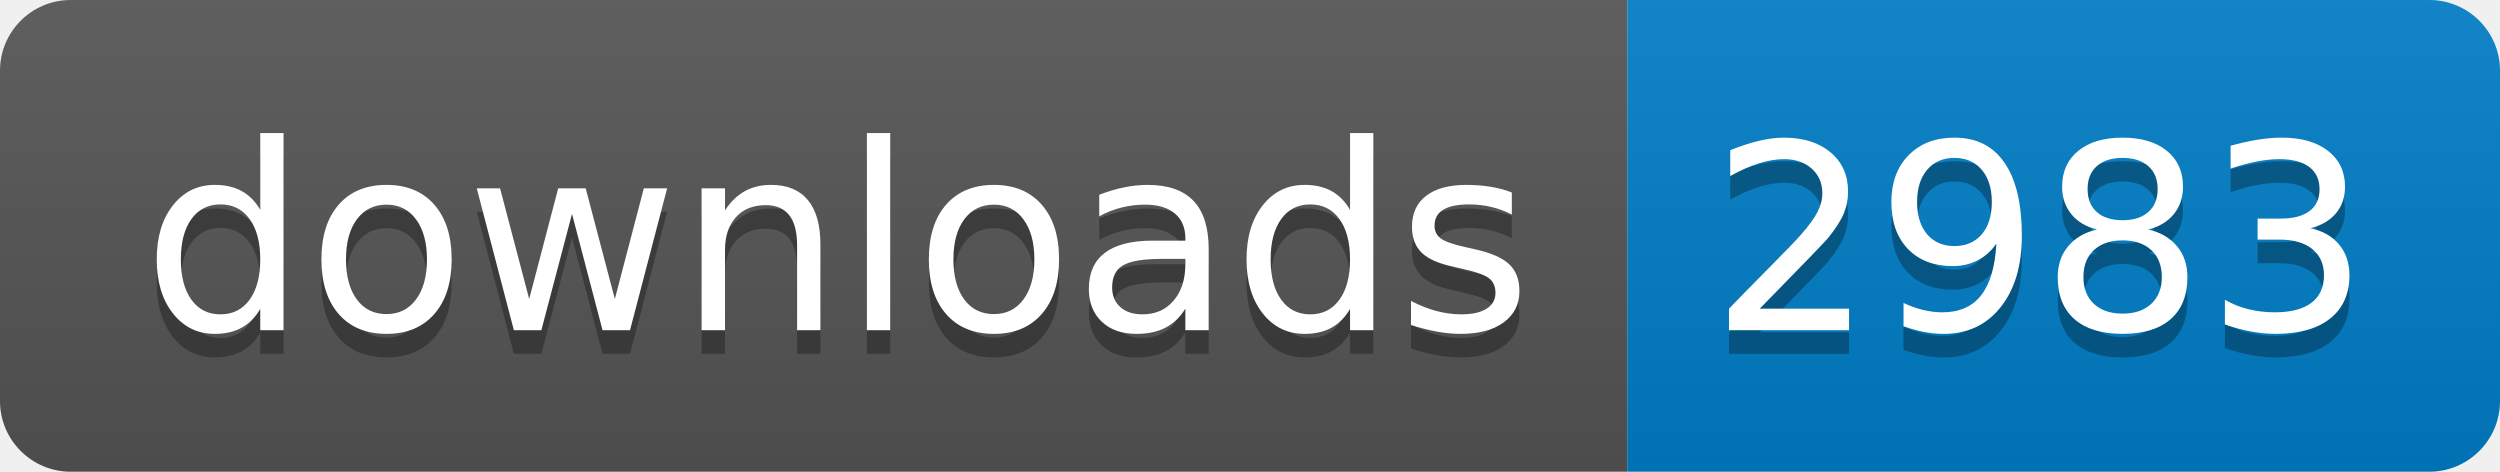
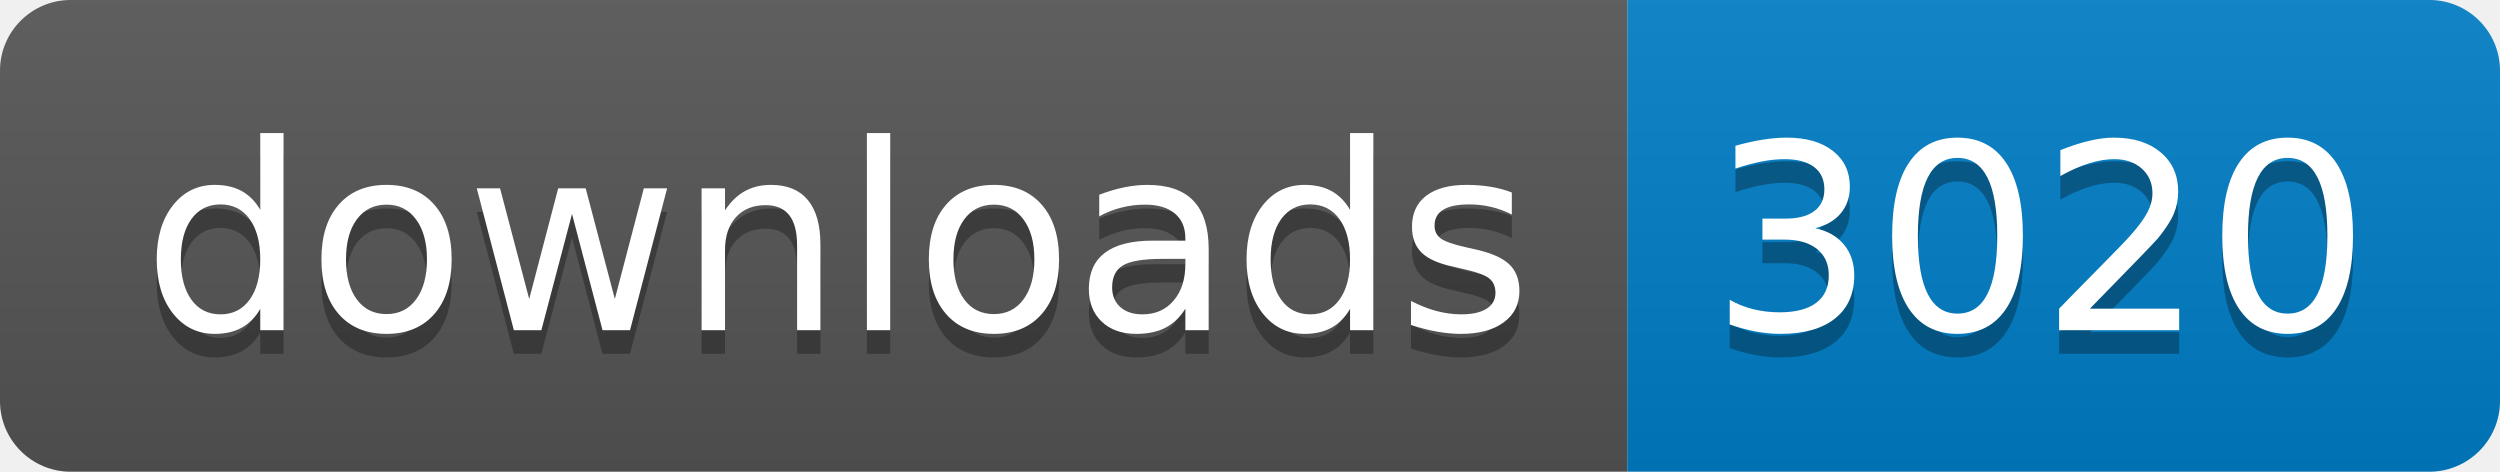
- <svg xmlns="http://www.w3.org/2000/svg" width="106" height="20" role="img" aria-label="downloads: 2983">
+ <svg xmlns="http://www.w3.org/2000/svg" width="106" height="20" role="img" aria-label="downloads: 3020">
  <linearGradient id="s" x2="0" y2="100%">
    <stop offset="0" stop-color="#bbb" stop-opacity=".1" />
    <stop offset="1" stop-opacity=".1" />
  </linearGradient>
  <clipPath id="r">
    <rect width="106" height="20" rx="3" fill="#fff" />
  </clipPath>
  <g clip-path="url(#r)">
    <rect width="69" height="20" fill="#555" />
    <rect x="69" width="37" height="20" fill="#007ec6" />
    <rect width="106" height="20" fill="url(#s)" />
  </g>
  <g fill="#fff" text-anchor="middle" font-family="Verdana,Geneva,DejaVu Sans,sans-serif" text-rendering="geometricPrecision" font-size="110">
    <text aria-hidden="true" x="355" y="150" fill="#010101" fill-opacity=".3" transform="scale(.1)" textLength="590">downloads</text>
    <text x="355" y="140" transform="scale(.1)" fill="#fff" textLength="590">downloads</text>
-     <text aria-hidden="true" x="865" y="150" fill="#010101" fill-opacity=".3" transform="scale(.1)" textLength="270">2983</text>
-     <text x="865" y="140" transform="scale(.1)" fill="#fff" textLength="270">2983</text>
+     <text aria-hidden="true" x="865" y="150" fill="#010101" fill-opacity=".3" transform="scale(.1)" textLength="270">3020</text>
+     <text x="865" y="140" transform="scale(.1)" fill="#fff" textLength="270">3020</text>
  </g>
</svg>
